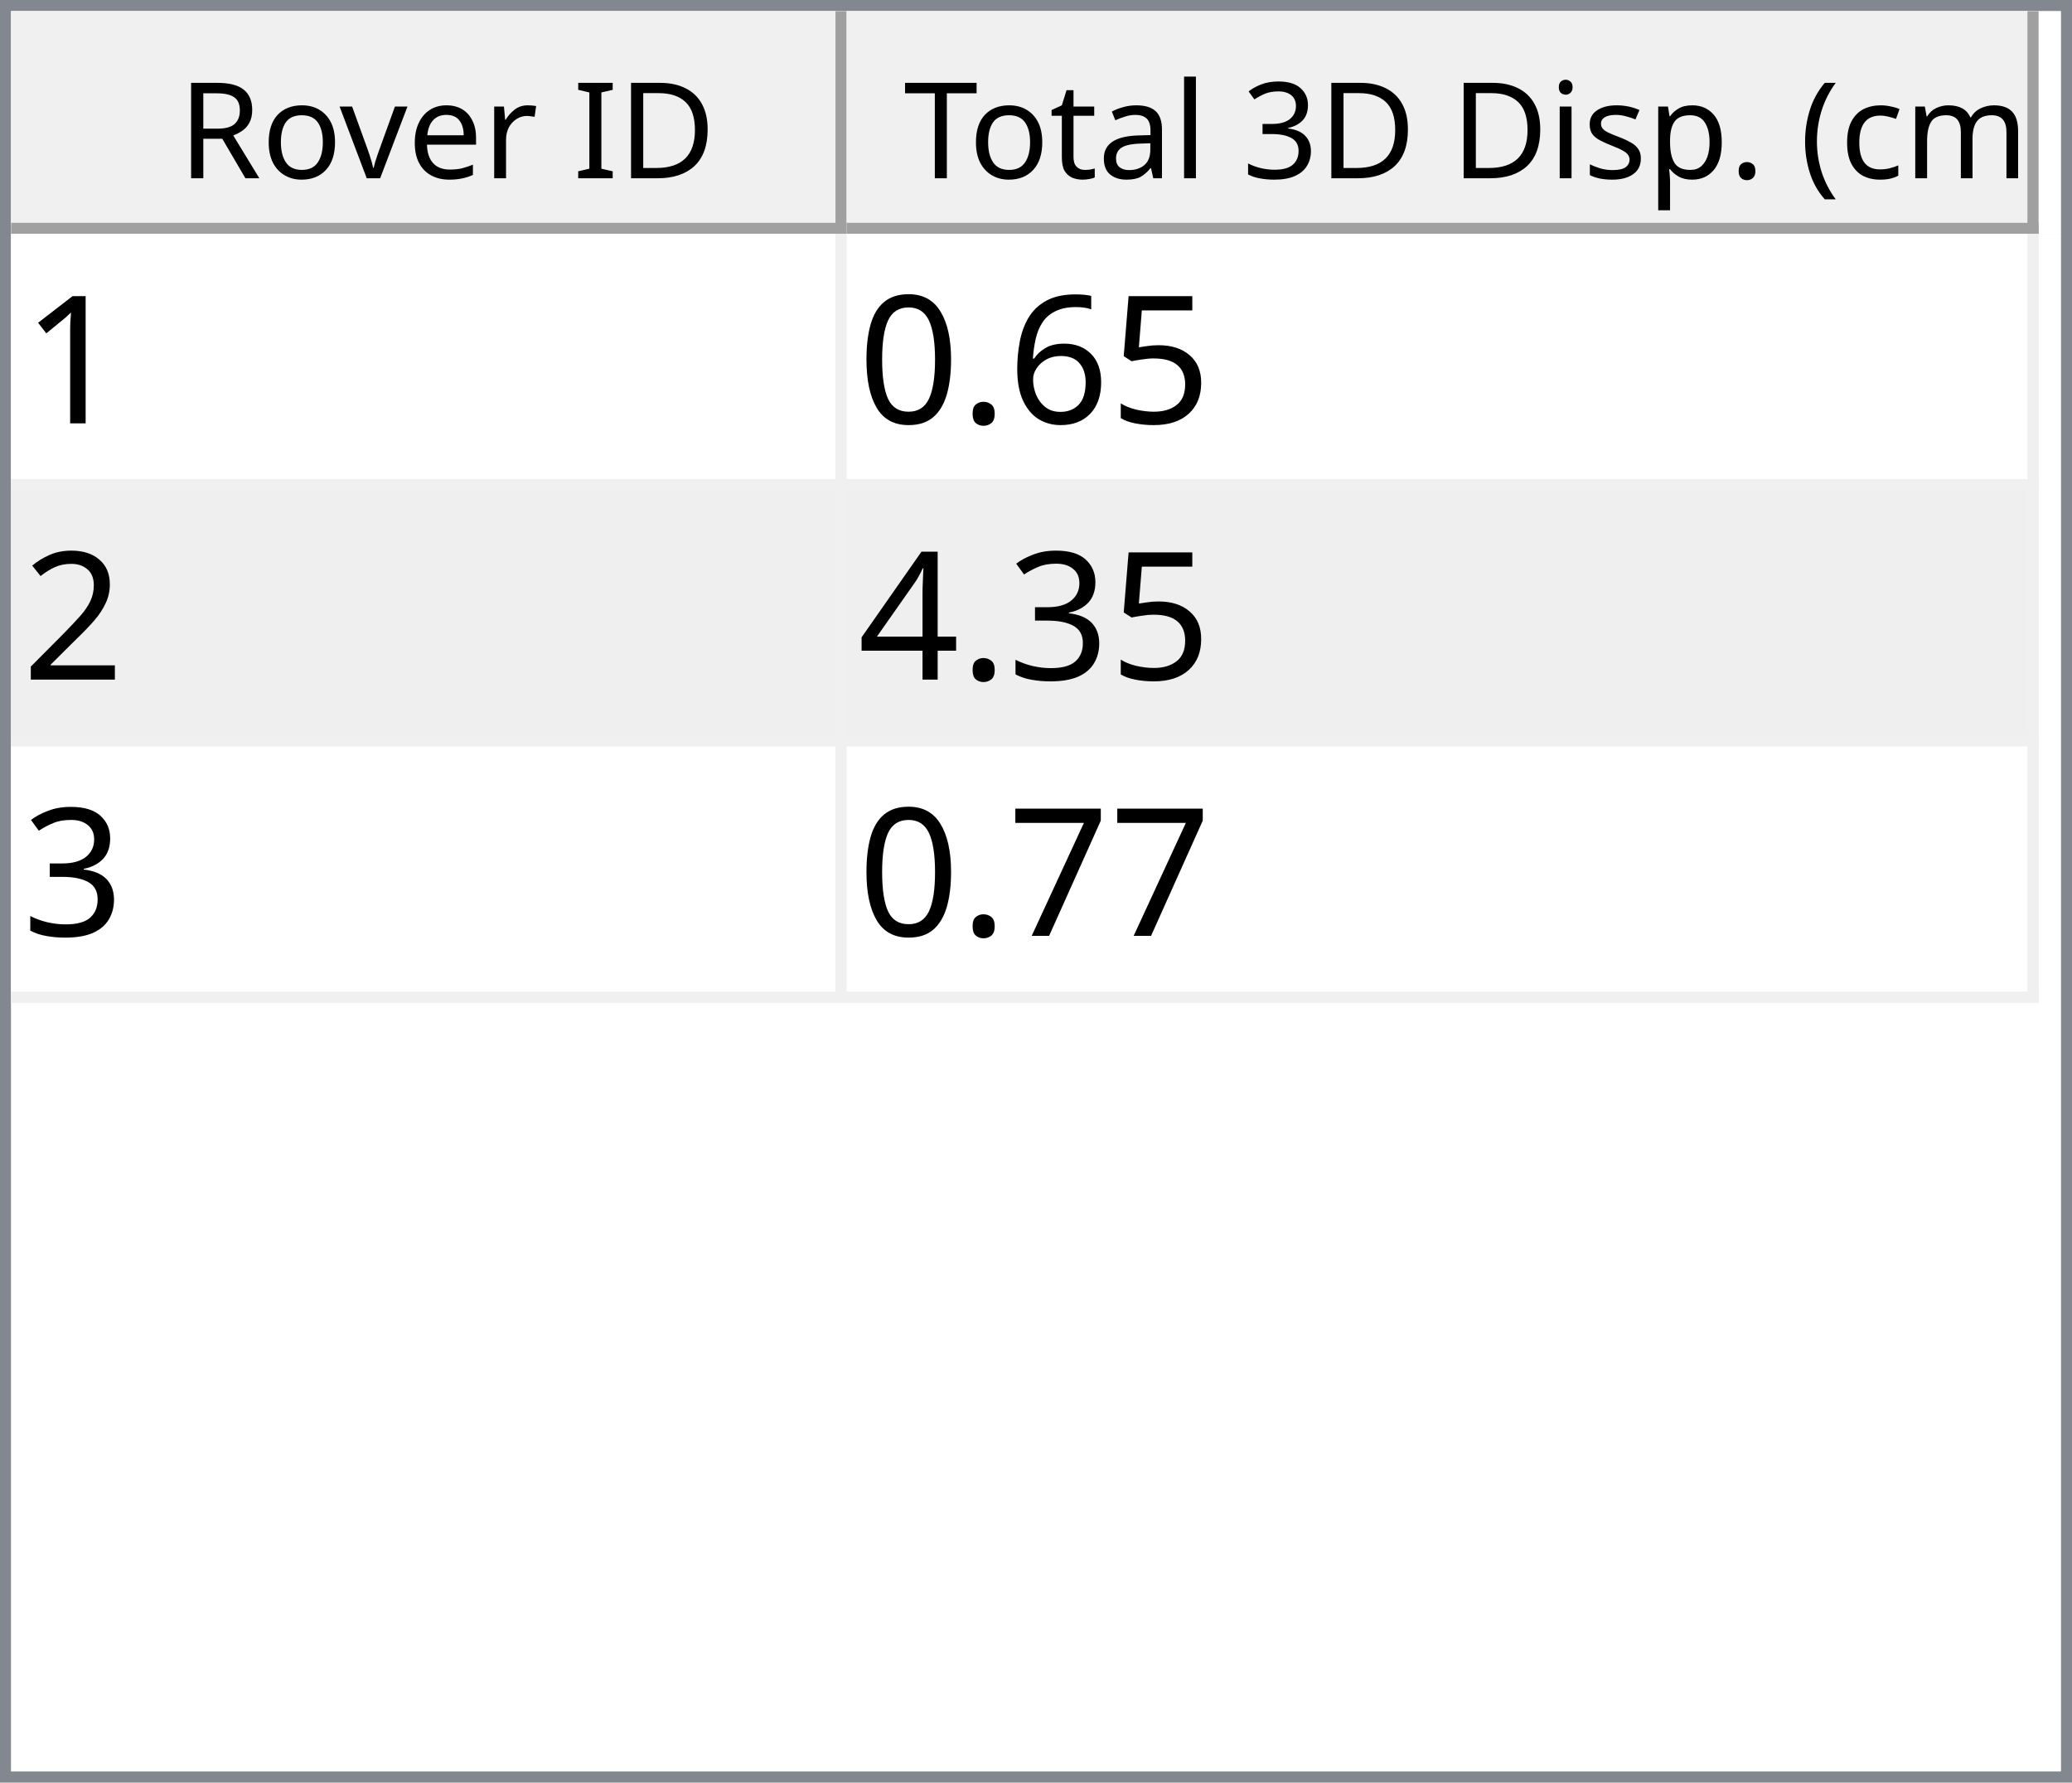
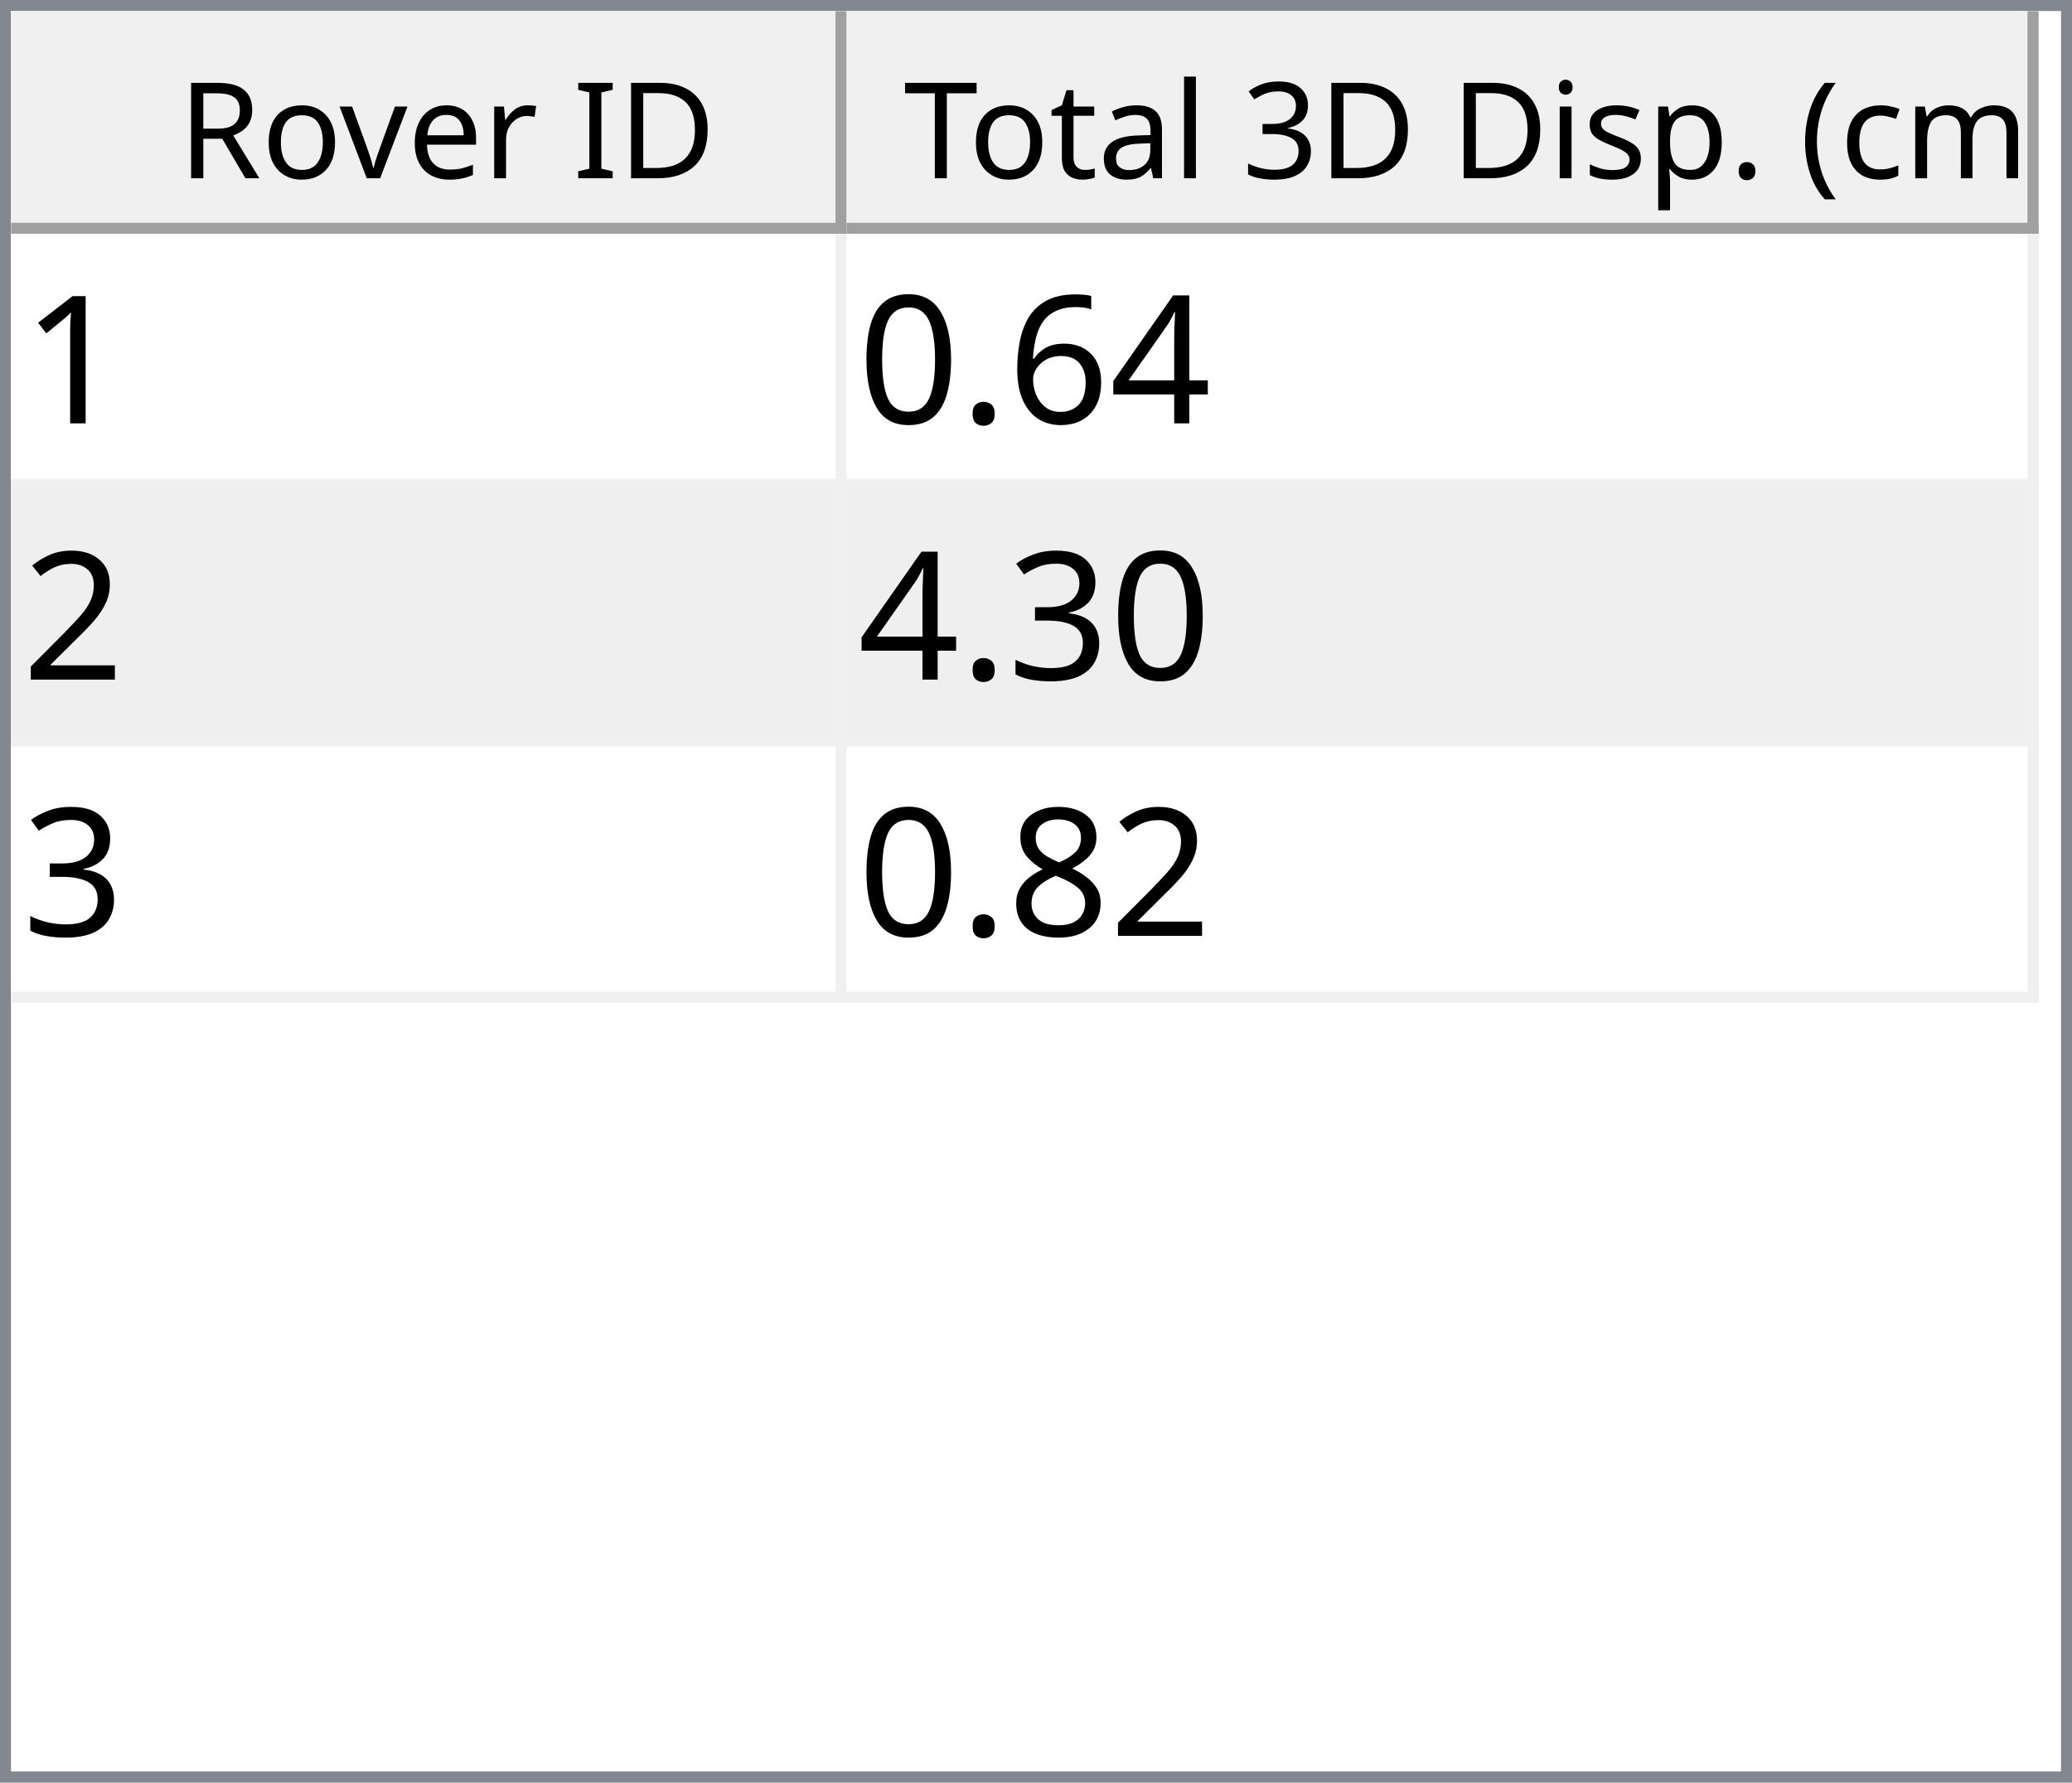
<svg xmlns="http://www.w3.org/2000/svg" style="fill-opacity:1; color-rendering:auto; color-interpolation:auto; text-rendering:auto; stroke:black; stroke-linecap:square; stroke-miterlimit:10; shape-rendering:auto; stroke-opacity:1; fill:black; stroke-dasharray:none; font-weight:normal; stroke-width:1; font-family:'Dialog'; font-style:normal; stroke-linejoin:miter; font-size:12px; stroke-dashoffset:0; image-rendering:auto;" width="186" height="160">
  <defs id="genericDefs" />
  <g>
    <defs id="defs1">
      <clipPath clipPathUnits="userSpaceOnUse" id="clipPath1">
        <path d="M0 0 L186 0 L186 160 L0 160 L0 0 Z" />
      </clipPath>
      <clipPath clipPathUnits="userSpaceOnUse" id="clipPath2">
        <path d="M0 0 L0 160 L186 160 L186 0 Z" />
      </clipPath>
      <clipPath clipPathUnits="userSpaceOnUse" id="clipPath3">
        <path d="M0 0 L0 20 L184 20 L184 0 Z" />
      </clipPath>
      <clipPath clipPathUnits="userSpaceOnUse" id="clipPath4">
        <path d="M0 0 L0 20 L75 20 L75 0 Z" />
      </clipPath>
      <clipPath clipPathUnits="userSpaceOnUse" id="clipPath5">
        <path d="M1 1 L1 19 L74 19 L74 1 Z" />
      </clipPath>
      <clipPath clipPathUnits="userSpaceOnUse" id="clipPath6">
        <path d="M0 0 L0 18 L73 18 L73 0 Z" />
      </clipPath>
      <clipPath clipPathUnits="userSpaceOnUse" id="clipPath7">
        <path d="M-0.5 -0.5 L-0.5 19.5 L74.5 19.5 L74.5 -0.5 Z" />
      </clipPath>
      <clipPath clipPathUnits="userSpaceOnUse" id="clipPath8">
        <path d="M0 0 L0 20 L107 20 L107 0 Z" />
      </clipPath>
      <clipPath clipPathUnits="userSpaceOnUse" id="clipPath9">
        <path d="M1 1 L1 19 L106 19 L106 1 Z" />
      </clipPath>
      <clipPath clipPathUnits="userSpaceOnUse" id="clipPath10">
        <path d="M0 0 L0 18 L105 18 L105 0 Z" />
      </clipPath>
      <clipPath clipPathUnits="userSpaceOnUse" id="clipPath11">
        <path d="M-0.5 -0.5 L-0.5 19.5 L106.5 19.5 L106.5 -0.5 Z" />
      </clipPath>
      <clipPath clipPathUnits="userSpaceOnUse" id="clipPath12">
        <path d="M0 0 L0 138 L184 138 L184 0 Z" />
      </clipPath>
      <clipPath clipPathUnits="userSpaceOnUse" id="clipPath13">
        <path d="M0 0 L0 69 L182 69 L182 0 Z" />
      </clipPath>
      <clipPath clipPathUnits="userSpaceOnUse" id="clipPath14">
        <path d="M-0.5 -0.5 L-0.5 68.5 L181.5 68.5 L181.5 -0.5 Z" />
      </clipPath>
      <clipPath clipPathUnits="userSpaceOnUse" id="clipPath15">
        <path d="M0 0 L0 22 L74 22 L74 0 Z" />
      </clipPath>
      <clipPath clipPathUnits="userSpaceOnUse" id="clipPath16">
        <path d="M0 0 L0 22 L106 22 L106 0 Z" />
      </clipPath>
      <font horiz-adv-x="64.551" id="font1">
        <font-face ascent="107.91" descent="25.098" units-per-em="100" style="font-style:normal; font-family:Segoe UI; font-weight:normal;" />
        <missing-glyph horiz-adv-x="64.551" d="M8.109 0 L8.109 68.266 L56.453 68.266 L56.453 0 L8.109 0 ZM15.328 7.234 L49.219 7.234 L49.219 61.031 L15.328 61.031 L15.328 7.234 Z" />
        <glyph unicode="D" horiz-adv-x="70.117" d="M9.188 0 L9.188 70.016 L28.516 70.016 Q65.531 70.016 65.531 35.891 Q65.531 19.672 55.25 9.836 Q44.969 0 27.734 0 L9.188 0 ZM17.391 62.594 L17.391 7.422 L27.828 7.422 Q41.609 7.422 49.273 14.797 Q56.938 22.172 56.938 35.688 Q56.938 62.594 28.328 62.594 L17.391 62.594 Z" />
        <glyph unicode="I" horiz-adv-x="26.611" d="M17.391 0 L9.188 0 L9.188 70.016 L17.391 70.016 L17.391 0 Z" />
        <glyph unicode=" " horiz-adv-x="27.393" d="" />
        <glyph unicode="r" horiz-adv-x="34.766" d="M34.188 41.891 Q32.078 43.5 28.125 43.5 Q23 43.5 19.555 38.672 Q16.109 33.844 16.109 25.484 L16.109 0 L8.109 0 L8.109 50 L16.109 50 L16.109 39.703 L16.312 39.703 Q18.016 44.969 21.531 47.922 Q25.047 50.875 29.391 50.875 Q32.516 50.875 34.188 50.203 L34.188 41.891 Z" />
        <glyph unicode="e" horiz-adv-x="52.295" d="M48.297 23 L12.984 23 Q13.188 14.656 17.484 10.109 Q21.781 5.562 29.297 5.562 Q37.75 5.562 44.828 11.141 L44.828 3.609 Q38.234 -1.172 27.391 -1.172 Q16.797 -1.172 10.742 5.641 Q4.688 12.453 4.688 24.812 Q4.688 36.469 11.305 43.82 Q17.922 51.172 27.734 51.172 Q37.547 51.172 42.922 44.828 Q48.297 38.484 48.297 27.203 L48.297 23 ZM40.094 29.781 Q40.047 36.719 36.75 40.578 Q33.453 44.438 27.594 44.438 Q21.922 44.438 17.969 40.383 Q14.016 36.328 13.094 29.781 L40.094 29.781 Z" />
        <glyph unicode="v" horiz-adv-x="47.9" d="M47.406 50 L27.484 0 L19.625 0 L0.688 50 L9.469 50 L22.172 13.672 Q23.578 9.672 23.922 6.688 L24.125 6.688 Q24.609 10.453 25.688 13.484 L38.969 50 L47.406 50 Z" />
        <glyph unicode="o" horiz-adv-x="58.594" d="M29 -1.172 Q17.922 -1.172 11.305 5.836 Q4.688 12.844 4.688 24.422 Q4.688 37.016 11.57 44.094 Q18.453 51.172 30.172 51.172 Q41.359 51.172 47.633 44.289 Q53.906 37.406 53.906 25.203 Q53.906 13.234 47.141 6.031 Q40.375 -1.172 29 -1.172 ZM29.594 44.438 Q21.875 44.438 17.383 39.188 Q12.891 33.938 12.891 24.703 Q12.891 15.828 17.43 10.695 Q21.969 5.562 29.594 5.562 Q37.359 5.562 41.531 10.594 Q45.703 15.625 45.703 24.906 Q45.703 34.281 41.531 39.359 Q37.359 44.438 29.594 44.438 Z" />
        <glyph unicode="R" horiz-adv-x="59.814" d="M59.375 0 L49.609 0 L37.891 19.625 Q36.281 22.359 34.766 24.289 Q33.25 26.219 31.664 27.438 Q30.078 28.656 28.25 29.219 Q26.422 29.781 24.125 29.781 L17.391 29.781 L17.391 0 L9.188 0 L9.188 70.016 L30.078 70.016 Q34.672 70.016 38.555 68.867 Q42.438 67.719 45.289 65.375 Q48.141 63.031 49.758 59.547 Q51.375 56.062 51.375 51.375 Q51.375 47.703 50.273 44.656 Q49.172 41.609 47.148 39.211 Q45.125 36.812 42.266 35.133 Q39.406 33.453 35.844 32.516 L35.844 32.328 Q37.594 31.547 38.891 30.547 Q40.188 29.547 41.359 28.18 Q42.531 26.812 43.68 25.078 Q44.828 23.344 46.234 21.047 L59.375 0 ZM17.391 62.594 L17.391 37.203 L28.516 37.203 Q31.594 37.203 34.203 38.133 Q36.812 39.062 38.719 40.797 Q40.625 42.531 41.703 45.047 Q42.781 47.562 42.781 50.688 Q42.781 56.297 39.141 59.445 Q35.5 62.594 28.609 62.594 L17.391 62.594 Z" />
        <glyph unicode=")" horiz-adv-x="30.176" d="M8.297 -15.922 L1.172 -15.922 Q16.406 2.344 16.406 26.812 Q16.406 51.469 1.078 70.016 L8.297 70.016 Q23.531 52.156 23.531 26.703 Q23.531 1.375 8.297 -15.922 Z" />
        <glyph unicode="m" horiz-adv-x="86.133" d="M79.109 0 L71.094 0 L71.094 28.719 Q71.094 37.016 68.531 40.727 Q65.969 44.438 59.906 44.438 Q54.781 44.438 51.195 39.75 Q47.609 35.062 47.609 28.516 L47.609 0 L39.594 0 L39.594 29.688 Q39.594 44.438 28.219 44.438 Q22.953 44.438 19.531 40.016 Q16.109 35.594 16.109 28.516 L16.109 0 L8.109 0 L8.109 50 L16.109 50 L16.109 42.094 L16.312 42.094 Q21.625 51.172 31.844 51.172 Q36.969 51.172 40.773 48.312 Q44.578 45.453 46 40.828 Q51.562 51.172 62.594 51.172 Q79.109 51.172 79.109 30.812 L79.109 0 Z" />
        <glyph unicode="c" horiz-adv-x="46.191" d="M42.188 2.297 Q36.422 -1.172 28.516 -1.172 Q17.828 -1.172 11.258 5.789 Q4.688 12.75 4.688 23.828 Q4.688 36.188 11.766 43.68 Q18.844 51.172 30.672 51.172 Q37.25 51.172 42.281 48.734 L42.281 40.531 Q36.719 44.438 30.375 44.438 Q22.703 44.438 17.797 38.945 Q12.891 33.453 12.891 24.516 Q12.891 15.719 17.508 10.641 Q22.125 5.562 29.891 5.562 Q36.422 5.562 42.188 9.906 L42.188 2.297 Z" />
        <glyph unicode="(" horiz-adv-x="30.176" d="M29.109 -15.922 L21.969 -15.922 Q6.844 1.375 6.844 26.703 Q6.844 52.156 21.969 70.016 L29.203 70.016 Q13.875 51.469 13.875 26.812 Q13.875 2.344 29.109 -15.922 Z" />
        <glyph unicode="." horiz-adv-x="21.68" d="M10.891 -1.078 Q8.641 -1.078 7.055 0.539 Q5.469 2.156 5.469 4.391 Q5.469 6.641 7.055 8.273 Q8.641 9.906 10.891 9.906 Q13.188 9.906 14.797 8.273 Q16.406 6.641 16.406 4.391 Q16.406 2.156 14.797 0.539 Q13.188 -1.078 10.891 -1.078 Z" />
        <glyph unicode="p" horiz-adv-x="58.789" d="M16.312 7.234 L16.109 7.234 L16.109 -23 L8.109 -23 L8.109 50 L16.109 50 L16.109 41.219 L16.312 41.219 Q22.219 51.172 33.594 51.172 Q43.266 51.172 48.688 44.461 Q54.109 37.75 54.109 26.469 Q54.109 13.922 48 6.375 Q41.891 -1.172 31.297 -1.172 Q21.578 -1.172 16.312 7.234 ZM16.109 27.391 L16.109 20.406 Q16.109 14.203 20.141 9.883 Q24.172 5.562 30.375 5.562 Q37.641 5.562 41.773 11.133 Q45.906 16.703 45.906 26.609 Q45.906 34.969 42.047 39.703 Q38.188 44.438 31.594 44.438 Q24.609 44.438 20.359 39.578 Q16.109 34.719 16.109 27.391 Z" />
        <glyph unicode="s" horiz-adv-x="42.432" d="M5.078 1.812 L5.078 10.406 Q11.625 5.562 19.484 5.562 Q30.031 5.562 30.031 12.594 Q30.031 14.594 29.125 15.992 Q28.219 17.391 26.68 18.461 Q25.141 19.531 23.07 20.383 Q21 21.234 18.609 22.172 Q15.281 23.484 12.766 24.828 Q10.25 26.172 8.57 27.859 Q6.891 29.547 6.031 31.695 Q5.172 33.844 5.172 36.719 Q5.172 40.234 6.789 42.945 Q8.406 45.656 11.086 47.484 Q13.766 49.312 17.211 50.242 Q20.656 51.172 24.312 51.172 Q30.812 51.172 35.938 48.922 L35.938 40.828 Q30.422 44.438 23.25 44.438 Q21 44.438 19.195 43.922 Q17.391 43.406 16.094 42.477 Q14.797 41.547 14.086 40.258 Q13.375 38.969 13.375 37.406 Q13.375 35.453 14.086 34.133 Q14.797 32.812 16.164 31.789 Q17.531 30.766 19.484 29.938 Q21.438 29.109 23.922 28.125 Q27.25 26.859 29.883 25.516 Q32.516 24.172 34.375 22.484 Q36.234 20.797 37.234 18.602 Q38.234 16.406 38.234 13.375 Q38.234 9.672 36.602 6.938 Q34.969 4.203 32.234 2.398 Q29.5 0.594 25.93 -0.289 Q22.359 -1.172 18.453 -1.172 Q10.75 -1.172 5.078 1.812 Z" />
        <glyph unicode="i" horiz-adv-x="24.219" d="M12.203 62.703 Q10.062 62.703 8.547 64.164 Q7.031 65.625 7.031 67.875 Q7.031 70.125 8.547 71.609 Q10.062 73.094 12.203 73.094 Q14.406 73.094 15.945 71.609 Q17.484 70.125 17.484 67.875 Q17.484 65.719 15.945 64.211 Q14.406 62.703 12.203 62.703 ZM16.109 0 L8.109 0 L8.109 50 L16.109 50 L16.109 0 Z" />
        <glyph unicode="3" horiz-adv-x="53.906" d="M46.531 19.828 Q46.531 15.094 44.75 11.211 Q42.969 7.328 39.719 4.57 Q36.469 1.812 31.93 0.297 Q27.391 -1.219 21.922 -1.219 Q11.922 -1.219 6 2.594 L6 11.188 Q13.094 5.609 22.219 5.609 Q25.875 5.609 28.828 6.539 Q31.781 7.469 33.906 9.227 Q36.031 10.984 37.18 13.477 Q38.328 15.969 38.328 19.094 Q38.328 32.812 18.797 32.812 L12.984 32.812 L12.984 39.594 L18.5 39.594 Q35.797 39.594 35.797 52.484 Q35.797 64.406 22.609 64.406 Q15.188 64.406 8.688 59.422 L8.688 67.188 Q15.375 71.188 24.609 71.188 Q29 71.188 32.57 69.969 Q36.141 68.75 38.68 66.555 Q41.219 64.359 42.609 61.281 Q44 58.203 44 54.5 Q44 40.672 30.031 36.719 L30.031 36.531 Q33.594 36.141 36.625 34.797 Q39.656 33.453 41.852 31.305 Q44.047 29.156 45.289 26.25 Q46.531 23.344 46.531 19.828 Z" />
        <glyph unicode="l" horiz-adv-x="24.219" d="M16.109 0 L8.109 0 L8.109 74.031 L16.109 74.031 L16.109 0 Z" />
        <glyph unicode="a" horiz-adv-x="50.879" d="M43.891 0 L35.891 0 L35.891 7.812 L35.688 7.812 Q30.469 -1.172 20.312 -1.172 Q12.844 -1.172 8.617 2.781 Q4.391 6.734 4.391 13.281 Q4.391 27.297 20.906 29.594 L35.891 31.688 Q35.891 44.438 25.594 44.438 Q16.547 44.438 9.281 38.281 L9.281 46.484 Q16.656 51.172 26.266 51.172 Q43.891 51.172 43.891 32.516 L43.891 0 ZM35.891 25.297 L23.828 23.641 Q18.266 22.859 15.43 20.875 Q12.594 18.891 12.594 13.875 Q12.594 10.203 15.211 7.883 Q17.828 5.562 22.172 5.562 Q28.125 5.562 32.008 9.742 Q35.891 13.922 35.891 20.312 L35.891 25.297 Z" />
        <glyph unicode="t" horiz-adv-x="33.887" d="M31.297 0.484 Q28.469 -1.078 23.828 -1.078 Q10.688 -1.078 10.688 13.578 L10.688 43.172 L2.094 43.172 L2.094 50 L10.688 50 L10.688 62.203 L18.703 64.797 L18.703 50 L31.297 50 L31.297 43.172 L18.703 43.172 L18.703 14.984 Q18.703 9.969 20.414 7.82 Q22.125 5.672 26.078 5.672 Q29.109 5.672 31.297 7.328 L31.297 0.484 Z" />
        <glyph unicode="T" horiz-adv-x="52.393" d="M50.594 62.594 L30.375 62.594 L30.375 0 L22.172 0 L22.172 62.594 L2 62.594 L2 70.016 L50.594 70.016 L50.594 62.594 Z" />
      </font>
      <font horiz-adv-x="75.0" id="font2">
        <font-face ascent="100.537" descent="21.973" units-per-em="100" style="font-style:normal; font-family:sans-serif; font-weight:normal;" />
        <missing-glyph horiz-adv-x="75.0" d="M12.5 0 L12.5 62.5 L62.5 62.5 L62.5 0 L12.5 0 ZM14.062 1.562 L60.938 1.562 L60.938 60.938 L14.062 60.938 L14.062 1.562 Z" />
        <glyph unicode="1" horiz-adv-x="55.615" d="M37.25 0 L28.469 0 L28.469 56 Q25.297 52.984 20.141 49.953 Q14.984 46.922 10.891 45.406 L10.891 53.906 Q18.266 57.375 23.781 62.305 Q29.297 67.234 31.594 71.875 L37.25 71.875 L37.25 0 Z" />
-         <glyph unicode="5" horiz-adv-x="55.615" d="M4.156 18.75 L13.375 19.531 Q14.406 12.797 18.141 9.398 Q21.875 6 27.156 6 Q33.5 6 37.891 10.789 Q42.281 15.578 42.281 23.484 Q42.281 31 38.062 35.352 Q33.844 39.703 27 39.703 Q22.75 39.703 19.336 37.773 Q15.922 35.844 13.969 32.766 L5.719 33.844 L12.641 70.609 L48.25 70.609 L48.25 62.203 L19.672 62.203 L15.828 42.969 Q22.266 47.469 29.344 47.469 Q38.719 47.469 45.164 40.969 Q51.609 34.469 51.609 24.266 Q51.609 14.547 45.953 7.469 Q39.062 -1.219 27.156 -1.219 Q17.391 -1.219 11.211 4.25 Q5.031 9.719 4.156 18.75 Z" />
+         <glyph unicode="4" horiz-adv-x="55.615" d="M32.328 0 L32.328 17.141 L1.266 17.141 L1.266 25.203 L33.938 71.578 L41.109 71.578 L41.109 25.203 L50.781 25.203 L50.781 17.141 L41.109 17.141 L41.109 0 L32.328 0 ZM32.328 25.203 L32.328 57.469 L9.906 25.203 L32.328 25.203 Z" />
        <glyph unicode="6" horiz-adv-x="55.615" d="M49.75 54.047 L41.016 53.375 Q39.844 58.547 37.703 60.891 Q34.125 64.656 28.906 64.656 Q24.703 64.656 21.531 62.312 Q17.391 59.281 14.992 53.469 Q12.594 47.656 12.5 36.922 Q15.672 41.75 20.266 44.094 Q24.859 46.438 29.891 46.438 Q38.672 46.438 44.852 39.969 Q51.031 33.5 51.031 23.25 Q51.031 16.5 48.125 10.719 Q45.219 4.938 40.141 1.859 Q35.062 -1.219 28.609 -1.219 Q17.625 -1.219 10.695 6.859 Q3.766 14.938 3.766 33.5 Q3.766 54.25 11.422 63.672 Q18.109 71.875 29.438 71.875 Q37.891 71.875 43.289 67.141 Q48.688 62.406 49.75 54.047 ZM13.875 23.188 Q13.875 18.656 15.797 14.508 Q17.719 10.359 21.188 8.18 Q24.656 6 28.469 6 Q34.031 6 38.039 10.492 Q42.047 14.984 42.047 22.703 Q42.047 30.125 38.086 34.398 Q34.125 38.672 28.125 38.672 Q22.172 38.672 18.023 34.398 Q13.875 30.125 13.875 23.188 Z" />
        <glyph unicode="." horiz-adv-x="27.783" d="M9.078 0 L9.078 10.016 L19.094 10.016 L19.094 0 L9.078 0 Z" />
        <glyph unicode="0" horiz-adv-x="55.615" d="M4.156 35.297 Q4.156 48 6.766 55.742 Q9.375 63.484 14.523 67.68 Q19.672 71.875 27.484 71.875 Q33.25 71.875 37.594 69.555 Q41.938 67.234 44.773 62.867 Q47.609 58.5 49.219 52.227 Q50.828 45.953 50.828 35.297 Q50.828 22.703 48.242 14.969 Q45.656 7.234 40.508 3.008 Q35.359 -1.219 27.484 -1.219 Q17.141 -1.219 11.234 6.203 Q4.156 15.141 4.156 35.297 ZM13.188 35.297 Q13.188 17.672 17.312 11.836 Q21.438 6 27.484 6 Q33.547 6 37.672 11.859 Q41.797 17.719 41.797 35.297 Q41.797 52.984 37.672 58.789 Q33.547 64.594 27.391 64.594 Q21.344 64.594 17.719 59.469 Q13.188 52.938 13.188 35.297 Z" />
        <glyph unicode="2" horiz-adv-x="55.615" d="M50.344 8.453 L50.344 0 L3.031 0 Q2.938 3.172 4.047 6.109 Q5.859 10.938 9.836 15.625 Q13.812 20.312 21.344 26.469 Q33.016 36.031 37.117 41.625 Q41.219 47.219 41.219 52.203 Q41.219 57.422 37.477 61.008 Q33.734 64.594 27.734 64.594 Q21.391 64.594 17.578 60.789 Q13.766 56.984 13.719 50.25 L4.688 51.172 Q5.609 61.281 11.664 66.578 Q17.719 71.875 27.938 71.875 Q38.234 71.875 44.242 66.164 Q50.25 60.453 50.25 52 Q50.25 47.703 48.492 43.555 Q46.734 39.406 42.656 34.812 Q38.578 30.219 29.109 22.219 Q21.188 15.578 18.945 13.211 Q16.703 10.844 15.234 8.453 L50.344 8.453 Z" />
        <glyph unicode="3" horiz-adv-x="55.615" d="M4.203 18.891 L12.984 20.062 Q14.5 12.594 18.141 9.297 Q21.781 6 27 6 Q33.203 6 37.477 10.297 Q41.75 14.594 41.75 20.953 Q41.75 27 37.797 30.93 Q33.844 34.859 27.734 34.859 Q25.25 34.859 21.531 33.891 L22.516 41.609 Q23.391 41.5 23.922 41.5 Q29.547 41.5 34.039 44.43 Q38.531 47.359 38.531 53.469 Q38.531 58.297 35.258 61.477 Q31.984 64.656 26.812 64.656 Q21.688 64.656 18.266 61.43 Q14.844 58.203 13.875 51.766 L5.078 53.328 Q6.688 62.156 12.398 67.016 Q18.109 71.875 26.609 71.875 Q32.469 71.875 37.398 69.359 Q42.328 66.844 44.945 62.5 Q47.562 58.156 47.562 53.266 Q47.562 48.641 45.07 44.828 Q42.578 41.016 37.703 38.766 Q44.047 37.312 47.562 32.695 Q51.078 28.078 51.078 21.141 Q51.078 11.766 44.242 5.25 Q37.406 -1.266 26.953 -1.266 Q17.531 -1.266 11.305 4.352 Q5.078 9.969 4.203 18.891 Z" />
-         <glyph unicode="4" horiz-adv-x="55.615" d="M32.328 0 L32.328 17.141 L1.266 17.141 L1.266 25.203 L33.938 71.578 L41.109 71.578 L41.109 25.203 L50.781 25.203 L50.781 17.141 L41.109 17.141 L41.109 0 L32.328 0 ZM32.328 25.203 L32.328 57.469 L9.906 25.203 L32.328 25.203 Z" />
-         <glyph unicode="7" horiz-adv-x="55.615" d="M4.734 62.203 L4.734 70.656 L51.078 70.656 L51.078 63.812 Q44.234 56.547 37.523 44.484 Q30.812 32.422 27.156 19.672 Q24.516 10.688 23.781 0 L14.75 0 Q14.891 8.453 18.062 20.414 Q21.234 32.375 27.172 43.484 Q33.109 54.594 39.797 62.203 L4.734 62.203 Z" />
+         <glyph unicode="8" horiz-adv-x="55.615" d="M17.672 38.812 Q12.203 40.828 9.57 44.539 Q6.938 48.25 6.938 53.422 Q6.938 61.234 12.555 66.555 Q18.172 71.875 27.484 71.875 Q36.859 71.875 42.578 66.43 Q48.297 60.984 48.297 53.172 Q48.297 48.188 45.68 44.508 Q43.062 40.828 37.75 38.812 Q44.344 36.672 47.781 31.883 Q51.219 27.094 51.219 20.453 Q51.219 11.281 44.727 5.031 Q38.234 -1.219 27.641 -1.219 Q17.047 -1.219 10.547 5.055 Q4.047 11.328 4.047 20.703 Q4.047 27.688 7.594 32.398 Q11.141 37.109 17.672 38.812 ZM15.922 53.719 Q15.922 48.641 19.195 45.414 Q22.469 42.188 27.688 42.188 Q32.766 42.188 36.016 45.383 Q39.266 48.578 39.266 53.219 Q39.266 58.062 35.914 61.359 Q32.562 64.656 27.594 64.656 Q22.562 64.656 19.242 61.43 Q15.922 58.203 15.922 53.719 ZM13.094 20.656 Q13.094 16.891 14.875 13.375 Q16.656 9.859 20.172 7.93 Q23.688 6 27.734 6 Q34.031 6 38.133 10.055 Q42.234 14.109 42.234 20.359 Q42.234 26.703 38.016 30.859 Q33.797 35.016 27.438 35.016 Q21.234 35.016 17.164 30.914 Q13.094 26.812 13.094 20.656 Z" />
      </font>
    </defs>
    <g style="fill:white; stroke:white;">
      <rect x="0" y="0" width="186" style="clip-path:url(#clipPath1); stroke:none;" height="160" />
    </g>
    <g style="fill:white; text-rendering:optimizeSpeed; color-rendering:optimizeSpeed; image-rendering:optimizeSpeed; shape-rendering:crispEdges; stroke:white; color-interpolation:sRGB;">
      <rect x="0" width="186" height="160" y="0" style="stroke:none;" />
      <path style="stroke:none;" d="M0 160 L186 160 L186 0 L0 0 Z" />
    </g>
    <g style="fill:rgb(240,240,240); font-family:'Segoe UI'; stroke:rgb(240,240,240);">
      <rect x="0" y="0" width="186" style="clip-path:url(#clipPath2); stroke:none;" height="160" />
    </g>
    <g style="fill:rgb(130,135,144); font-family:'Segoe UI'; stroke:rgb(130,135,144);">
      <path d="M0 0 L186 0 L186 160 L0 160 L0 0 ZM1 1 L185 1 L185 159 L1 159 L1 1 Z" style="fill-rule:evenodd; clip-path:url(#clipPath2); stroke:none;" />
    </g>
    <g style="fill:white; font-family:'Segoe UI'; stroke:white;" transform="translate(1,1)">
      <rect x="0" y="0" width="184" style="clip-path:url(#clipPath3); stroke:none;" height="20" />
    </g>
    <g style="fill:rgb(240,240,240); font-family:'Segoe UI'; stroke:rgb(240,240,240);" transform="translate(1,1)">
      <rect x="0" y="0" width="75" style="clip-path:url(#clipPath4); stroke:none;" height="20" />
    </g>
    <g style="font-family:'Segoe UI';" transform="translate(2,2)">
      <text x="14" xml:space="preserve" y="14" style="clip-path:url(#clipPath6); stroke:none;">Rover ID</text>
    </g>
    <g style="fill:rgb(160,160,160); font-family:'Segoe UI'; stroke:rgb(160,160,160); stroke-linejoin:bevel;" transform="translate(1.5,1.5)">
      <line x1="74" x2="74" y1="0" style="fill:none; clip-path:url(#clipPath7);" y2="19" />
    </g>
    <g style="fill:rgb(160,160,160); font-family:'Segoe UI'; stroke:rgb(160,160,160); stroke-linejoin:bevel;" transform="matrix(1,0,0,1,1,1) translate(0.5,0.5)">
      <line x1="0" x2="74" y1="19" style="fill:none; clip-path:url(#clipPath7);" y2="19" />
    </g>
    <g style="fill:rgb(240,240,240); font-family:'Segoe UI'; stroke:rgb(240,240,240);" transform="translate(76,1)">
      <rect x="0" y="0" width="107" style="clip-path:url(#clipPath8); stroke:none;" height="20" />
    </g>
    <g style="font-family:'Segoe UI';" transform="translate(77,2)">
      <text x="1" xml:space="preserve" y="14" style="clip-path:url(#clipPath10); stroke:none;"> Total 3D Disp. (cm)</text>
    </g>
    <g style="fill:rgb(160,160,160); font-family:'Segoe UI'; stroke:rgb(160,160,160); stroke-linejoin:bevel;" transform="translate(76.5,1.5)">
      <line x1="106" x2="106" y1="0" style="fill:none; clip-path:url(#clipPath11);" y2="19" />
    </g>
    <g style="fill:rgb(160,160,160); font-family:'Segoe UI'; stroke:rgb(160,160,160); stroke-linejoin:bevel;" transform="matrix(1,0,0,1,76,1) translate(0.5,0.5)">
      <line x1="0" x2="106" y1="19" style="fill:none; clip-path:url(#clipPath11);" y2="19" />
    </g>
    <g style="fill:white; font-family:'Segoe UI'; stroke:white;" transform="translate(1,21)">
      <rect x="0" y="0" width="184" style="clip-path:url(#clipPath12); stroke:none;" height="138" />
    </g>
    <g style="fill:rgb(240,240,240); font-size:16px; font-family:sans-serif; stroke:rgb(240,240,240);" transform="translate(1,21)">
      <rect x="0" y="0" width="182" style="clip-path:url(#clipPath13); stroke:none;" height="69" />
      <line transform="translate(0.5,0.5)" x1="0" x2="181" y1="22" style="clip-path:url(#clipPath14); fill:none; stroke-linejoin:bevel;" y2="22" />
    </g>
    <g transform="matrix(1,0,0,1,1,21) translate(0.5,0.5)" style="fill:rgb(240,240,240); font-size:16px; font-family:sans-serif; stroke:rgb(240,240,240); stroke-linejoin:bevel;">
      <line x1="0" x2="181" y1="45" style="fill:none; clip-path:url(#clipPath14);" y2="45" />
    </g>
    <g transform="matrix(1,0,0,1,1,21) translate(0.5,0.5)" style="fill:rgb(240,240,240); font-size:16px; font-family:sans-serif; stroke:rgb(240,240,240); stroke-linejoin:bevel;">
      <line x1="0" x2="181" y1="68" style="fill:none; clip-path:url(#clipPath14);" y2="68" />
    </g>
    <g transform="matrix(1,0,0,1,1,21) translate(0.5,0.5)" style="fill:rgb(240,240,240); font-size:16px; font-family:sans-serif; stroke:rgb(240,240,240); stroke-linejoin:bevel;">
      <line x1="74" x2="74" y1="0" style="fill:none; clip-path:url(#clipPath14);" y2="68" />
    </g>
    <g transform="matrix(1,0,0,1,1,21) translate(0.5,0.5)" style="fill:rgb(240,240,240); font-size:16px; font-family:sans-serif; stroke:rgb(240,240,240); stroke-linejoin:bevel;">
      <line x1="181" x2="181" y1="0" style="fill:none; clip-path:url(#clipPath14);" y2="68" />
    </g>
    <g style="fill:white; font-size:16px; font-family:sans-serif; stroke:white;" transform="matrix(1,0,0,1,1,21)">
      <rect x="0" y="0" width="74" style="clip-path:url(#clipPath15); stroke:none;" height="22" />
      <text x="1" y="17" style="fill:black; clip-path:url(#clipPath15); stroke:none;" xml:space="preserve">1</text>
    </g>
    <g style="fill:white; font-size:16px; font-family:sans-serif; stroke:white;" transform="matrix(1,0,0,1,1,21) translate(75,0)">
      <rect x="0" y="0" width="106" style="clip-path:url(#clipPath16); stroke:none;" height="22" />
-       <text x="1" y="17" style="fill:black; clip-path:url(#clipPath16); stroke:none;" xml:space="preserve">0.65</text>
+       <text x="1" y="17" style="fill:black; clip-path:url(#clipPath16); stroke:none;" xml:space="preserve">0.64</text>
    </g>
    <g style="fill:rgb(239,239,239); font-size:16px; font-family:sans-serif; stroke:rgb(239,239,239);" transform="matrix(1,0,0,1,1,21) translate(0,23)">
      <rect x="0" y="0" width="74" style="clip-path:url(#clipPath15); stroke:none;" height="22" />
      <text x="1" y="17" style="fill:black; clip-path:url(#clipPath15); stroke:none;" xml:space="preserve">2</text>
    </g>
    <g style="fill:rgb(239,239,239); font-size:16px; font-family:sans-serif; stroke:rgb(239,239,239);" transform="matrix(1,0,0,1,1,21) translate(75,23)">
      <rect x="0" y="0" width="106" style="clip-path:url(#clipPath16); stroke:none;" height="22" />
-       <text x="1" y="17" style="fill:black; clip-path:url(#clipPath16); stroke:none;" xml:space="preserve">4.35</text>
+       <text x="1" y="17" style="fill:black; clip-path:url(#clipPath16); stroke:none;" xml:space="preserve">4.30</text>
    </g>
    <g style="fill:white; font-size:16px; font-family:sans-serif; stroke:white;" transform="matrix(1,0,0,1,1,21) translate(0,46)">
      <rect x="0" y="0" width="74" style="clip-path:url(#clipPath15); stroke:none;" height="22" />
      <text x="1" y="17" style="fill:black; clip-path:url(#clipPath15); stroke:none;" xml:space="preserve">3</text>
    </g>
    <g style="fill:white; font-size:16px; font-family:sans-serif; stroke:white;" transform="matrix(1,0,0,1,1,21) translate(75,46)">
      <rect x="0" y="0" width="106" style="clip-path:url(#clipPath16); stroke:none;" height="22" />
-       <text x="1" y="17" style="fill:black; clip-path:url(#clipPath16); stroke:none;" xml:space="preserve">0.77</text>
+       <text x="1" y="17" style="fill:black; clip-path:url(#clipPath16); stroke:none;" xml:space="preserve">0.82</text>
    </g>
  </g>
</svg>
